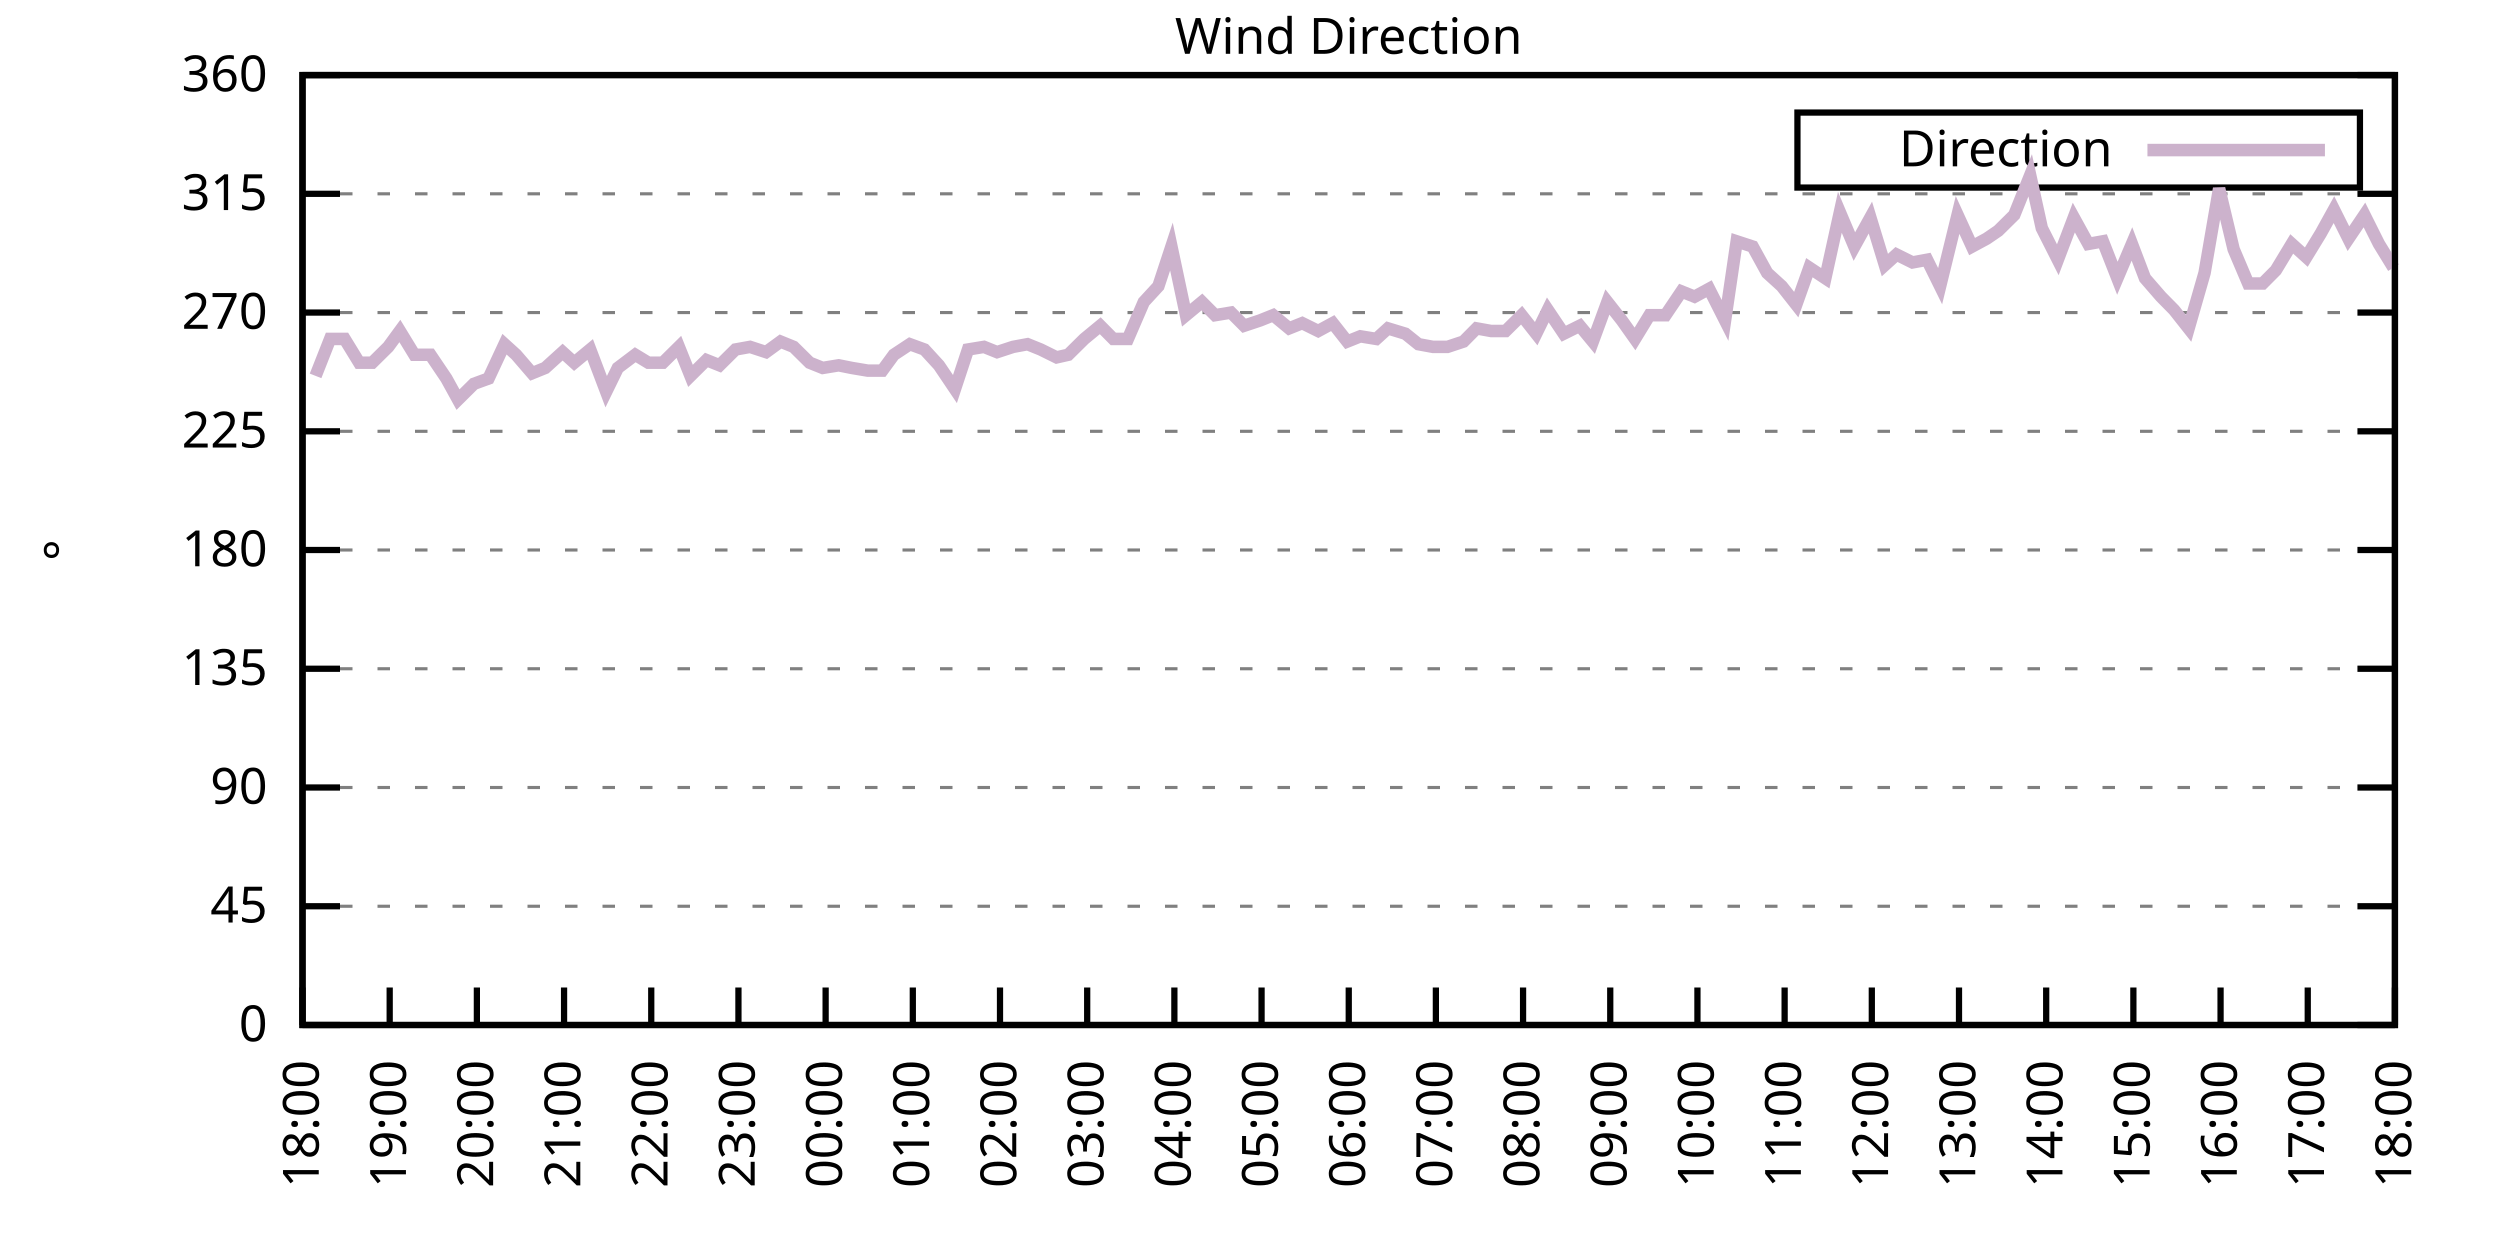
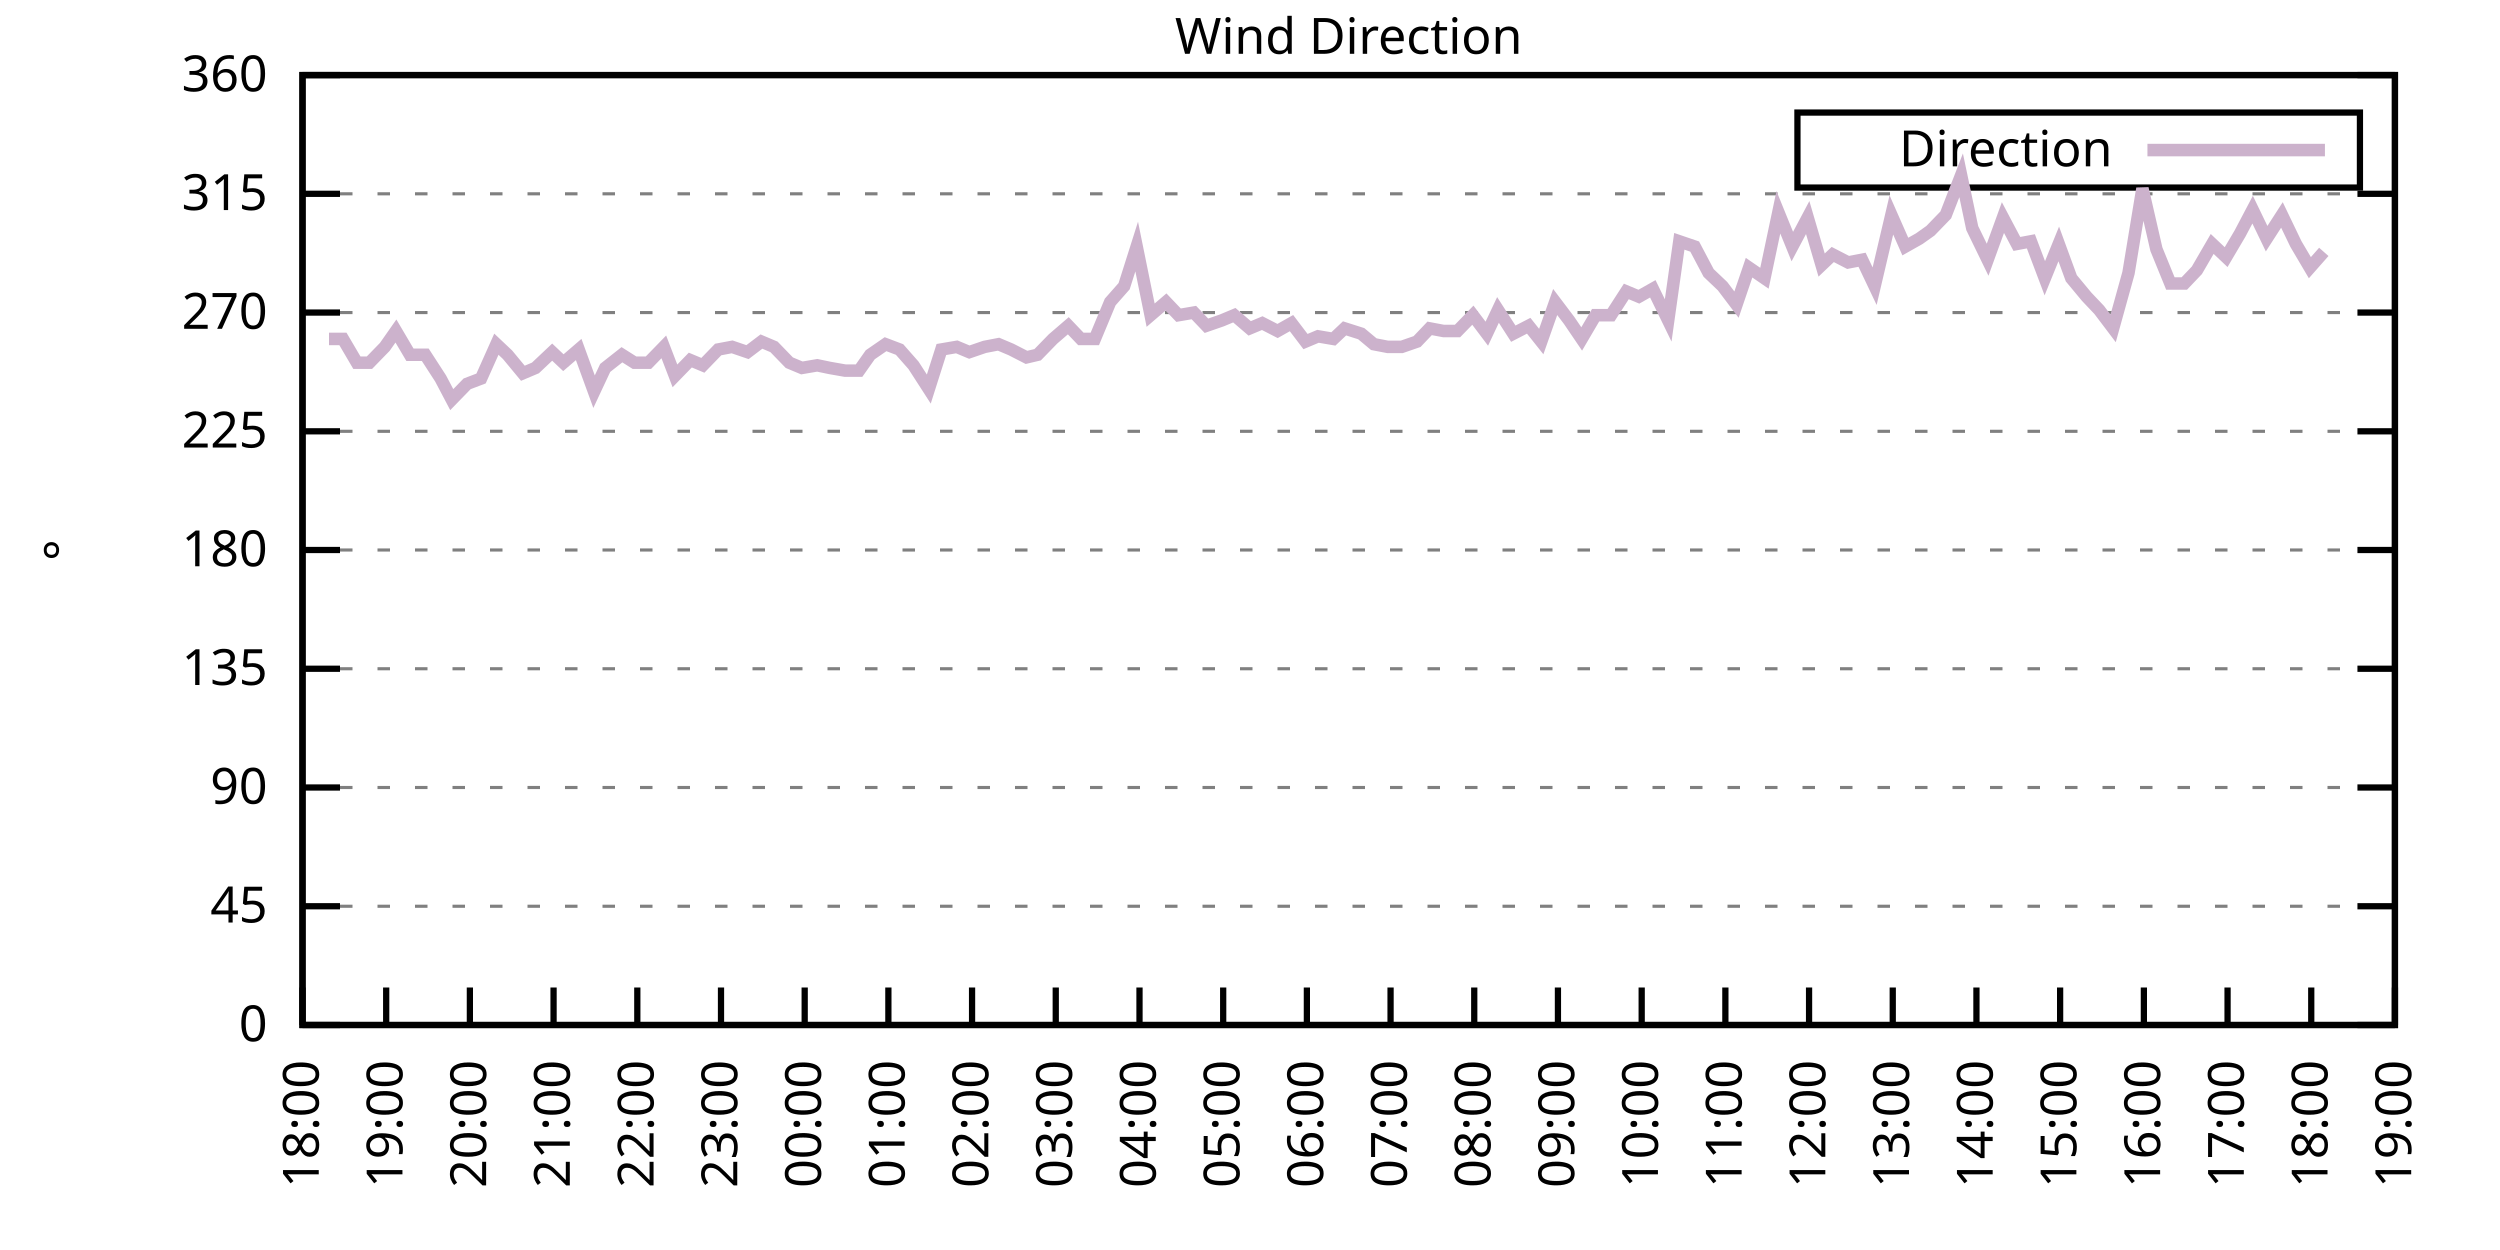
<svg xmlns="http://www.w3.org/2000/svg" xmlns:xlink="http://www.w3.org/1999/xlink" width="400" height="200" viewBox="0 0 400 200">
  <g id="gnuplot_canvas">
    <rect x="0" y="0" width="400" height="200" fill="none" />
    <defs>
      <circle id="gpDot" r="0.5" stroke-width="0.5" stroke="currentColor" />
      <path id="gpPt0" stroke-width="0.333" stroke="currentColor" d="M-1,0 h2 M0,-1 v2" />
      <path id="gpPt1" stroke-width="0.333" stroke="currentColor" d="M-1,-1 L1,1 M1,-1 L-1,1" />
      <path id="gpPt2" stroke-width="0.333" stroke="currentColor" d="M-1,0 L1,0 M0,-1 L0,1 M-1,-1 L1,1 M-1,1 L1,-1" />
      <rect id="gpPt3" stroke-width="0.333" stroke="currentColor" x="-1" y="-1" width="2" height="2" />
      <rect id="gpPt4" stroke-width="0.333" stroke="currentColor" fill="currentColor" x="-1" y="-1" width="2" height="2" />
      <circle id="gpPt5" stroke-width="0.333" stroke="currentColor" cx="0" cy="0" r="1" />
      <use xlink:href="#gpPt5" id="gpPt6" fill="currentColor" stroke="none" />
      <path id="gpPt7" stroke-width="0.333" stroke="currentColor" d="M0,-1.33 L-1.33,0.67 L1.33,0.67 z" />
      <use xlink:href="#gpPt7" id="gpPt8" fill="currentColor" stroke="none" />
      <use xlink:href="#gpPt7" id="gpPt9" stroke="currentColor" transform="rotate(180)" />
      <use xlink:href="#gpPt9" id="gpPt10" fill="currentColor" stroke="none" />
      <use xlink:href="#gpPt3" id="gpPt11" stroke="currentColor" transform="rotate(45)" />
      <use xlink:href="#gpPt11" id="gpPt12" fill="currentColor" stroke="none" />
      <path id="gpPt13" stroke-width="0.333" stroke="currentColor" d="M0,1.330 L1.265,0.411 L0.782,-1.067 L-0.782,-1.076 L-1.265,0.411 z" />
      <use xlink:href="#gpPt13" id="gpPt14" fill="currentColor" stroke="none" />
      <filter id="textbox" filterUnits="objectBoundingBox" x="0" y="0" height="1" width="1">
        <feFlood flood-color="white" flood-opacity="1" result="bgnd" />
        <feComposite in="SourceGraphic" in2="bgnd" operator="atop" />
      </filter>
      <filter id="greybox" filterUnits="objectBoundingBox" x="0" y="0" height="1" width="1">
        <feFlood flood-color="lightgrey" flood-opacity="1" result="grey" />
        <feComposite in="SourceGraphic" in2="grey" operator="atop" />
      </filter>
    </defs>
    <g fill="none" color="white" stroke="currentColor" stroke-width="1.00" stroke-linecap="butt" stroke-linejoin="miter">
</g>
    <g fill="none" color="black" stroke="currentColor" stroke-width="1.00" stroke-linecap="butt" stroke-linejoin="miter">
      <g stroke="none" shape-rendering="crispEdges">
        <polygon fill="rgb(255, 255, 255)" points="48.40,164.00 383.18,164.00 383.18,12.02 48.40,12.02 " />
      </g>
    </g>
    <g fill="none" color="black" stroke="currentColor" stroke-width="1.00" stroke-linecap="butt" stroke-linejoin="miter">
</g>
    <g fill="none" color="black" stroke="black" stroke-width="0.50" stroke-linecap="butt" stroke-linejoin="miter">
</g>
    <g fill="none" color="gray" stroke="currentColor" stroke-width="0.50" stroke-linecap="butt" stroke-linejoin="miter">
      <path stroke="gray" stroke-dasharray="2,4" class="gridline" d="M48.40,164.00 L383.19,164.00  " />
    </g>
    <g fill="none" color="gray" stroke="gray" stroke-width="1.00" stroke-linecap="butt" stroke-linejoin="miter">
</g>
    <g fill="none" color="black" stroke="currentColor" stroke-width="1.00" stroke-linecap="butt" stroke-linejoin="miter">
      <path stroke="black" d="M48.40,164.00 L54.40,164.00 M383.19,164.00 L377.19,164.00  " />
      <g transform="translate(42.80,166.60)" stroke="none" fill="black" font-family="Sans" font-size="8.00" text-anchor="end">
        <text>
          <tspan font-family="Sans"> 0</tspan>
        </text>
      </g>
    </g>
    <g fill="none" color="black" stroke="currentColor" stroke-width="1.00" stroke-linecap="butt" stroke-linejoin="miter">
</g>
    <g fill="none" color="black" stroke="black" stroke-width="0.50" stroke-linecap="butt" stroke-linejoin="miter">
</g>
    <g fill="none" color="gray" stroke="currentColor" stroke-width="0.50" stroke-linecap="butt" stroke-linejoin="miter">
      <path stroke="gray" stroke-dasharray="2,4" class="gridline" d="M48.40,145.00 L383.19,145.00  " />
    </g>
    <g fill="none" color="gray" stroke="gray" stroke-width="1.00" stroke-linecap="butt" stroke-linejoin="miter">
</g>
    <g fill="none" color="black" stroke="currentColor" stroke-width="1.00" stroke-linecap="butt" stroke-linejoin="miter">
      <path stroke="black" d="M48.40,145.00 L54.40,145.00 M383.19,145.00 L377.19,145.00  " />
      <g transform="translate(42.80,147.60)" stroke="none" fill="black" font-family="Sans" font-size="8.00" text-anchor="end">
        <text>
          <tspan font-family="Sans"> 45</tspan>
        </text>
      </g>
    </g>
    <g fill="none" color="black" stroke="currentColor" stroke-width="1.00" stroke-linecap="butt" stroke-linejoin="miter">
</g>
    <g fill="none" color="black" stroke="black" stroke-width="0.50" stroke-linecap="butt" stroke-linejoin="miter">
</g>
    <g fill="none" color="gray" stroke="currentColor" stroke-width="0.50" stroke-linecap="butt" stroke-linejoin="miter">
      <path stroke="gray" stroke-dasharray="2,4" class="gridline" d="M48.40,126.00 L383.19,126.00  " />
    </g>
    <g fill="none" color="gray" stroke="gray" stroke-width="1.00" stroke-linecap="butt" stroke-linejoin="miter">
</g>
    <g fill="none" color="black" stroke="currentColor" stroke-width="1.00" stroke-linecap="butt" stroke-linejoin="miter">
      <path stroke="black" d="M48.40,126.00 L54.40,126.00 M383.19,126.00 L377.19,126.00  " />
      <g transform="translate(42.80,128.60)" stroke="none" fill="black" font-family="Sans" font-size="8.00" text-anchor="end">
        <text>
          <tspan font-family="Sans"> 90</tspan>
        </text>
      </g>
    </g>
    <g fill="none" color="black" stroke="currentColor" stroke-width="1.00" stroke-linecap="butt" stroke-linejoin="miter">
</g>
    <g fill="none" color="black" stroke="black" stroke-width="0.50" stroke-linecap="butt" stroke-linejoin="miter">
</g>
    <g fill="none" color="gray" stroke="currentColor" stroke-width="0.50" stroke-linecap="butt" stroke-linejoin="miter">
      <path stroke="gray" stroke-dasharray="2,4" class="gridline" d="M48.40,107.00 L383.19,107.00  " />
    </g>
    <g fill="none" color="gray" stroke="gray" stroke-width="1.00" stroke-linecap="butt" stroke-linejoin="miter">
</g>
    <g fill="none" color="black" stroke="currentColor" stroke-width="1.00" stroke-linecap="butt" stroke-linejoin="miter">
      <path stroke="black" d="M48.40,107.00 L54.40,107.00 M383.19,107.00 L377.19,107.00  " />
      <g transform="translate(42.80,109.60)" stroke="none" fill="black" font-family="Sans" font-size="8.00" text-anchor="end">
        <text>
          <tspan font-family="Sans"> 135</tspan>
        </text>
      </g>
    </g>
    <g fill="none" color="black" stroke="currentColor" stroke-width="1.00" stroke-linecap="butt" stroke-linejoin="miter">
</g>
    <g fill="none" color="black" stroke="black" stroke-width="0.50" stroke-linecap="butt" stroke-linejoin="miter">
</g>
    <g fill="none" color="gray" stroke="currentColor" stroke-width="0.50" stroke-linecap="butt" stroke-linejoin="miter">
      <path stroke="gray" stroke-dasharray="2,4" class="gridline" d="M48.40,88.00 L383.19,88.00  " />
    </g>
    <g fill="none" color="gray" stroke="gray" stroke-width="1.00" stroke-linecap="butt" stroke-linejoin="miter">
</g>
    <g fill="none" color="black" stroke="currentColor" stroke-width="1.00" stroke-linecap="butt" stroke-linejoin="miter">
      <path stroke="black" d="M48.40,88.00 L54.40,88.00 M383.19,88.00 L377.19,88.00  " />
      <g transform="translate(42.80,90.60)" stroke="none" fill="black" font-family="Sans" font-size="8.00" text-anchor="end">
        <text>
          <tspan font-family="Sans"> 180</tspan>
        </text>
      </g>
    </g>
    <g fill="none" color="black" stroke="currentColor" stroke-width="1.00" stroke-linecap="butt" stroke-linejoin="miter">
</g>
    <g fill="none" color="black" stroke="black" stroke-width="0.50" stroke-linecap="butt" stroke-linejoin="miter">
</g>
    <g fill="none" color="gray" stroke="currentColor" stroke-width="0.50" stroke-linecap="butt" stroke-linejoin="miter">
      <path stroke="gray" stroke-dasharray="2,4" class="gridline" d="M48.40,69.01 L383.19,69.01  " />
    </g>
    <g fill="none" color="gray" stroke="gray" stroke-width="1.00" stroke-linecap="butt" stroke-linejoin="miter">
</g>
    <g fill="none" color="black" stroke="currentColor" stroke-width="1.00" stroke-linecap="butt" stroke-linejoin="miter">
      <path stroke="black" d="M48.40,69.01 L54.40,69.01 M383.19,69.01 L377.19,69.01  " />
      <g transform="translate(42.80,71.61)" stroke="none" fill="black" font-family="Sans" font-size="8.00" text-anchor="end">
        <text>
          <tspan font-family="Sans"> 225</tspan>
        </text>
      </g>
    </g>
    <g fill="none" color="black" stroke="currentColor" stroke-width="1.00" stroke-linecap="butt" stroke-linejoin="miter">
</g>
    <g fill="none" color="black" stroke="black" stroke-width="0.50" stroke-linecap="butt" stroke-linejoin="miter">
</g>
    <g fill="none" color="gray" stroke="currentColor" stroke-width="0.50" stroke-linecap="butt" stroke-linejoin="miter">
      <path stroke="gray" stroke-dasharray="2,4" class="gridline" d="M48.40,50.01 L383.19,50.01  " />
    </g>
    <g fill="none" color="gray" stroke="gray" stroke-width="1.00" stroke-linecap="butt" stroke-linejoin="miter">
</g>
    <g fill="none" color="black" stroke="currentColor" stroke-width="1.00" stroke-linecap="butt" stroke-linejoin="miter">
      <path stroke="black" d="M48.40,50.01 L54.40,50.01 M383.19,50.01 L377.19,50.01  " />
      <g transform="translate(42.80,52.61)" stroke="none" fill="black" font-family="Sans" font-size="8.00" text-anchor="end">
        <text>
          <tspan font-family="Sans"> 270</tspan>
        </text>
      </g>
    </g>
    <g fill="none" color="black" stroke="currentColor" stroke-width="1.00" stroke-linecap="butt" stroke-linejoin="miter">
</g>
    <g fill="none" color="black" stroke="black" stroke-width="0.50" stroke-linecap="butt" stroke-linejoin="miter">
</g>
    <g fill="none" color="gray" stroke="currentColor" stroke-width="0.50" stroke-linecap="butt" stroke-linejoin="miter">
      <path stroke="gray" stroke-dasharray="2,4" class="gridline" d="M48.40,31.01 L383.19,31.01  " />
    </g>
    <g fill="none" color="gray" stroke="gray" stroke-width="1.00" stroke-linecap="butt" stroke-linejoin="miter">
</g>
    <g fill="none" color="black" stroke="currentColor" stroke-width="1.00" stroke-linecap="butt" stroke-linejoin="miter">
      <path stroke="black" d="M48.40,31.01 L54.40,31.01 M383.19,31.01 L377.19,31.01  " />
      <g transform="translate(42.80,33.61)" stroke="none" fill="black" font-family="Sans" font-size="8.00" text-anchor="end">
        <text>
          <tspan font-family="Sans"> 315</tspan>
        </text>
      </g>
    </g>
    <g fill="none" color="black" stroke="currentColor" stroke-width="1.00" stroke-linecap="butt" stroke-linejoin="miter">
</g>
    <g fill="none" color="black" stroke="black" stroke-width="0.50" stroke-linecap="butt" stroke-linejoin="miter">
</g>
    <g fill="none" color="gray" stroke="currentColor" stroke-width="0.50" stroke-linecap="butt" stroke-linejoin="miter">
      <path stroke="gray" stroke-dasharray="2,4" class="gridline" d="M48.40,12.01 L383.19,12.01  " />
    </g>
    <g fill="none" color="gray" stroke="gray" stroke-width="1.00" stroke-linecap="butt" stroke-linejoin="miter">
</g>
    <g fill="none" color="black" stroke="currentColor" stroke-width="1.00" stroke-linecap="butt" stroke-linejoin="miter">
      <path stroke="black" d="M48.40,12.01 L54.40,12.01 M383.19,12.01 L377.19,12.01  " />
      <g transform="translate(42.80,14.61)" stroke="none" fill="black" font-family="Sans" font-size="8.00" text-anchor="end">
        <text>
          <tspan font-family="Sans"> 360</tspan>
        </text>
      </g>
    </g>
    <g fill="none" color="black" stroke="currentColor" stroke-width="1.00" stroke-linecap="butt" stroke-linejoin="miter">
      <path stroke="black" d="M48.40,164.00 L48.40,158.00  " />
      <g transform="translate(51.00,169.60) rotate(270.00)" stroke="none" fill="black" font-family="Sans" font-size="8.00" text-anchor="end">
        <text>
          <tspan font-family="Sans">18:00</tspan>
        </text>
      </g>
    </g>
    <g fill="none" color="black" stroke="currentColor" stroke-width="1.00" stroke-linecap="butt" stroke-linejoin="miter">
-       <path stroke="black" d="M62.35,164.00 L62.35,158.00  " />
-       <g transform="translate(64.95,169.60) rotate(270.00)" stroke="none" fill="black" font-family="Sans" font-size="8.00" text-anchor="end">
+       <path stroke="black" d="M61.79,164.00 L61.79,158.00  " />
+       <g transform="translate(64.39,169.60) rotate(270.00)" stroke="none" fill="black" font-family="Sans" font-size="8.00" text-anchor="end">
        <text>
          <tspan font-family="Sans">19:00</tspan>
        </text>
      </g>
    </g>
    <g fill="none" color="black" stroke="currentColor" stroke-width="1.00" stroke-linecap="butt" stroke-linejoin="miter">
-       <path stroke="black" d="M76.30,164.00 L76.30,158.00  " />
-       <g transform="translate(78.90,169.60) rotate(270.00)" stroke="none" fill="black" font-family="Sans" font-size="8.00" text-anchor="end">
+       <path stroke="black" d="M75.18,164.00 L75.18,158.00  " />
+       <g transform="translate(77.78,169.60) rotate(270.00)" stroke="none" fill="black" font-family="Sans" font-size="8.00" text-anchor="end">
        <text>
          <tspan font-family="Sans">20:00</tspan>
        </text>
      </g>
    </g>
    <g fill="none" color="black" stroke="currentColor" stroke-width="1.00" stroke-linecap="butt" stroke-linejoin="miter">
-       <path stroke="black" d="M90.25,164.00 L90.25,158.00  " />
-       <g transform="translate(92.85,169.60) rotate(270.00)" stroke="none" fill="black" font-family="Sans" font-size="8.00" text-anchor="end">
+       <path stroke="black" d="M88.57,164.00 L88.57,158.00  " />
+       <g transform="translate(91.17,169.60) rotate(270.00)" stroke="none" fill="black" font-family="Sans" font-size="8.00" text-anchor="end">
        <text>
          <tspan font-family="Sans">21:00</tspan>
        </text>
      </g>
    </g>
    <g fill="none" color="black" stroke="currentColor" stroke-width="1.00" stroke-linecap="butt" stroke-linejoin="miter">
-       <path stroke="black" d="M104.20,164.00 L104.20,158.00  " />
-       <g transform="translate(106.80,169.60) rotate(270.00)" stroke="none" fill="black" font-family="Sans" font-size="8.00" text-anchor="end">
+       <path stroke="black" d="M101.97,164.00 L101.97,158.00  " />
+       <g transform="translate(104.57,169.60) rotate(270.00)" stroke="none" fill="black" font-family="Sans" font-size="8.00" text-anchor="end">
        <text>
          <tspan font-family="Sans">22:00</tspan>
        </text>
      </g>
    </g>
    <g fill="none" color="black" stroke="currentColor" stroke-width="1.00" stroke-linecap="butt" stroke-linejoin="miter">
-       <path stroke="black" d="M118.15,164.00 L118.15,158.00  " />
-       <g transform="translate(120.75,169.60) rotate(270.00)" stroke="none" fill="black" font-family="Sans" font-size="8.00" text-anchor="end">
+       <path stroke="black" d="M115.36,164.00 L115.36,158.00  " />
+       <g transform="translate(117.96,169.60) rotate(270.00)" stroke="none" fill="black" font-family="Sans" font-size="8.00" text-anchor="end">
        <text>
          <tspan font-family="Sans">23:00</tspan>
        </text>
      </g>
    </g>
    <g fill="none" color="black" stroke="currentColor" stroke-width="1.00" stroke-linecap="butt" stroke-linejoin="miter">
-       <path stroke="black" d="M132.10,164.00 L132.10,158.00  " />
-       <g transform="translate(134.70,169.60) rotate(270.00)" stroke="none" fill="black" font-family="Sans" font-size="8.00" text-anchor="end">
+       <path stroke="black" d="M128.75,164.00 L128.75,158.00  " />
+       <g transform="translate(131.35,169.60) rotate(270.00)" stroke="none" fill="black" font-family="Sans" font-size="8.00" text-anchor="end">
        <text>
          <tspan font-family="Sans">00:00</tspan>
        </text>
      </g>
    </g>
    <g fill="none" color="black" stroke="currentColor" stroke-width="1.00" stroke-linecap="butt" stroke-linejoin="miter">
-       <path stroke="black" d="M146.05,164.00 L146.05,158.00  " />
-       <g transform="translate(148.65,169.60) rotate(270.00)" stroke="none" fill="black" font-family="Sans" font-size="8.00" text-anchor="end">
+       <path stroke="black" d="M142.14,164.00 L142.14,158.00  " />
+       <g transform="translate(144.74,169.60) rotate(270.00)" stroke="none" fill="black" font-family="Sans" font-size="8.00" text-anchor="end">
        <text>
          <tspan font-family="Sans">01:00</tspan>
        </text>
      </g>
    </g>
    <g fill="none" color="black" stroke="currentColor" stroke-width="1.00" stroke-linecap="butt" stroke-linejoin="miter">
-       <path stroke="black" d="M160.00,164.00 L160.00,158.00  " />
-       <g transform="translate(162.60,169.60) rotate(270.00)" stroke="none" fill="black" font-family="Sans" font-size="8.00" text-anchor="end">
+       <path stroke="black" d="M155.53,164.00 L155.53,158.00  " />
+       <g transform="translate(158.13,169.60) rotate(270.00)" stroke="none" fill="black" font-family="Sans" font-size="8.00" text-anchor="end">
        <text>
          <tspan font-family="Sans">02:00</tspan>
        </text>
      </g>
    </g>
    <g fill="none" color="black" stroke="currentColor" stroke-width="1.00" stroke-linecap="butt" stroke-linejoin="miter">
-       <path stroke="black" d="M173.95,164.00 L173.95,158.00  " />
-       <g transform="translate(176.55,169.60) rotate(270.00)" stroke="none" fill="black" font-family="Sans" font-size="8.00" text-anchor="end">
+       <path stroke="black" d="M168.92,164.00 L168.92,158.00  " />
+       <g transform="translate(171.52,169.60) rotate(270.00)" stroke="none" fill="black" font-family="Sans" font-size="8.00" text-anchor="end">
        <text>
          <tspan font-family="Sans">03:00</tspan>
        </text>
      </g>
    </g>
    <g fill="none" color="black" stroke="currentColor" stroke-width="1.00" stroke-linecap="butt" stroke-linejoin="miter">
-       <path stroke="black" d="M187.90,164.00 L187.90,158.00  " />
-       <g transform="translate(190.50,169.60) rotate(270.00)" stroke="none" fill="black" font-family="Sans" font-size="8.00" text-anchor="end">
+       <path stroke="black" d="M182.32,164.00 L182.32,158.00  " />
+       <g transform="translate(184.92,169.60) rotate(270.00)" stroke="none" fill="black" font-family="Sans" font-size="8.00" text-anchor="end">
        <text>
          <tspan font-family="Sans">04:00</tspan>
        </text>
      </g>
    </g>
    <g fill="none" color="black" stroke="currentColor" stroke-width="1.00" stroke-linecap="butt" stroke-linejoin="miter">
-       <path stroke="black" d="M201.85,164.00 L201.85,158.00  " />
-       <g transform="translate(204.45,169.60) rotate(270.00)" stroke="none" fill="black" font-family="Sans" font-size="8.00" text-anchor="end">
+       <path stroke="black" d="M195.71,164.00 L195.71,158.00  " />
+       <g transform="translate(198.31,169.60) rotate(270.00)" stroke="none" fill="black" font-family="Sans" font-size="8.00" text-anchor="end">
        <text>
          <tspan font-family="Sans">05:00</tspan>
        </text>
      </g>
    </g>
    <g fill="none" color="black" stroke="currentColor" stroke-width="1.00" stroke-linecap="butt" stroke-linejoin="miter">
-       <path stroke="black" d="M215.80,164.00 L215.80,158.00  " />
-       <g transform="translate(218.40,169.60) rotate(270.00)" stroke="none" fill="black" font-family="Sans" font-size="8.00" text-anchor="end">
+       <path stroke="black" d="M209.10,164.00 L209.10,158.00  " />
+       <g transform="translate(211.70,169.60) rotate(270.00)" stroke="none" fill="black" font-family="Sans" font-size="8.00" text-anchor="end">
        <text>
          <tspan font-family="Sans">06:00</tspan>
        </text>
      </g>
    </g>
    <g fill="none" color="black" stroke="currentColor" stroke-width="1.00" stroke-linecap="butt" stroke-linejoin="miter">
-       <path stroke="black" d="M229.74,164.00 L229.74,158.00  " />
-       <g transform="translate(232.34,169.60) rotate(270.00)" stroke="none" fill="black" font-family="Sans" font-size="8.00" text-anchor="end">
+       <path stroke="black" d="M222.49,164.00 L222.49,158.00  " />
+       <g transform="translate(225.09,169.60) rotate(270.00)" stroke="none" fill="black" font-family="Sans" font-size="8.00" text-anchor="end">
        <text>
          <tspan font-family="Sans">07:00</tspan>
        </text>
      </g>
    </g>
    <g fill="none" color="black" stroke="currentColor" stroke-width="1.00" stroke-linecap="butt" stroke-linejoin="miter">
-       <path stroke="black" d="M243.69,164.00 L243.69,158.00  " />
-       <g transform="translate(246.29,169.60) rotate(270.00)" stroke="none" fill="black" font-family="Sans" font-size="8.00" text-anchor="end">
+       <path stroke="black" d="M235.88,164.00 L235.88,158.00  " />
+       <g transform="translate(238.48,169.60) rotate(270.00)" stroke="none" fill="black" font-family="Sans" font-size="8.00" text-anchor="end">
        <text>
          <tspan font-family="Sans">08:00</tspan>
        </text>
      </g>
    </g>
    <g fill="none" color="black" stroke="currentColor" stroke-width="1.00" stroke-linecap="butt" stroke-linejoin="miter">
-       <path stroke="black" d="M257.64,164.00 L257.64,158.00  " />
-       <g transform="translate(260.24,169.60) rotate(270.00)" stroke="none" fill="black" font-family="Sans" font-size="8.00" text-anchor="end">
+       <path stroke="black" d="M249.27,164.00 L249.27,158.00  " />
+       <g transform="translate(251.87,169.60) rotate(270.00)" stroke="none" fill="black" font-family="Sans" font-size="8.00" text-anchor="end">
        <text>
          <tspan font-family="Sans">09:00</tspan>
        </text>
      </g>
    </g>
    <g fill="none" color="black" stroke="currentColor" stroke-width="1.00" stroke-linecap="butt" stroke-linejoin="miter">
-       <path stroke="black" d="M271.59,164.00 L271.59,158.00  " />
-       <g transform="translate(274.19,169.60) rotate(270.00)" stroke="none" fill="black" font-family="Sans" font-size="8.00" text-anchor="end">
+       <path stroke="black" d="M262.67,164.00 L262.67,158.00  " />
+       <g transform="translate(265.27,169.60) rotate(270.00)" stroke="none" fill="black" font-family="Sans" font-size="8.00" text-anchor="end">
        <text>
          <tspan font-family="Sans">10:00</tspan>
        </text>
      </g>
    </g>
    <g fill="none" color="black" stroke="currentColor" stroke-width="1.00" stroke-linecap="butt" stroke-linejoin="miter">
-       <path stroke="black" d="M285.54,164.00 L285.54,158.00  " />
-       <g transform="translate(288.14,169.60) rotate(270.00)" stroke="none" fill="black" font-family="Sans" font-size="8.00" text-anchor="end">
+       <path stroke="black" d="M276.06,164.00 L276.06,158.00  " />
+       <g transform="translate(278.66,169.60) rotate(270.00)" stroke="none" fill="black" font-family="Sans" font-size="8.00" text-anchor="end">
        <text>
          <tspan font-family="Sans">11:00</tspan>
        </text>
      </g>
    </g>
    <g fill="none" color="black" stroke="currentColor" stroke-width="1.00" stroke-linecap="butt" stroke-linejoin="miter">
-       <path stroke="black" d="M299.49,164.00 L299.49,158.00  " />
-       <g transform="translate(302.09,169.60) rotate(270.00)" stroke="none" fill="black" font-family="Sans" font-size="8.00" text-anchor="end">
+       <path stroke="black" d="M289.45,164.00 L289.45,158.00  " />
+       <g transform="translate(292.05,169.60) rotate(270.00)" stroke="none" fill="black" font-family="Sans" font-size="8.00" text-anchor="end">
        <text>
          <tspan font-family="Sans">12:00</tspan>
        </text>
      </g>
    </g>
    <g fill="none" color="black" stroke="currentColor" stroke-width="1.00" stroke-linecap="butt" stroke-linejoin="miter">
-       <path stroke="black" d="M313.44,164.00 L313.44,158.00  " />
-       <g transform="translate(316.04,169.60) rotate(270.00)" stroke="none" fill="black" font-family="Sans" font-size="8.00" text-anchor="end">
+       <path stroke="black" d="M302.84,164.00 L302.84,158.00  " />
+       <g transform="translate(305.44,169.60) rotate(270.00)" stroke="none" fill="black" font-family="Sans" font-size="8.00" text-anchor="end">
        <text>
          <tspan font-family="Sans">13:00</tspan>
        </text>
      </g>
    </g>
    <g fill="none" color="black" stroke="currentColor" stroke-width="1.00" stroke-linecap="butt" stroke-linejoin="miter">
-       <path stroke="black" d="M327.39,164.00 L327.39,158.00  " />
-       <g transform="translate(329.99,169.60) rotate(270.00)" stroke="none" fill="black" font-family="Sans" font-size="8.00" text-anchor="end">
+       <path stroke="black" d="M316.23,164.00 L316.23,158.00  " />
+       <g transform="translate(318.83,169.60) rotate(270.00)" stroke="none" fill="black" font-family="Sans" font-size="8.00" text-anchor="end">
        <text>
          <tspan font-family="Sans">14:00</tspan>
        </text>
      </g>
    </g>
    <g fill="none" color="black" stroke="currentColor" stroke-width="1.00" stroke-linecap="butt" stroke-linejoin="miter">
-       <path stroke="black" d="M341.34,164.00 L341.34,158.00  " />
-       <g transform="translate(343.94,169.60) rotate(270.00)" stroke="none" fill="black" font-family="Sans" font-size="8.00" text-anchor="end">
+       <path stroke="black" d="M329.62,164.00 L329.62,158.00  " />
+       <g transform="translate(332.22,169.60) rotate(270.00)" stroke="none" fill="black" font-family="Sans" font-size="8.00" text-anchor="end">
        <text>
          <tspan font-family="Sans">15:00</tspan>
        </text>
      </g>
    </g>
    <g fill="none" color="black" stroke="currentColor" stroke-width="1.00" stroke-linecap="butt" stroke-linejoin="miter">
-       <path stroke="black" d="M355.29,164.00 L355.29,158.00  " />
-       <g transform="translate(357.89,169.60) rotate(270.00)" stroke="none" fill="black" font-family="Sans" font-size="8.00" text-anchor="end">
+       <path stroke="black" d="M343.02,164.00 L343.02,158.00  " />
+       <g transform="translate(345.62,169.60) rotate(270.00)" stroke="none" fill="black" font-family="Sans" font-size="8.00" text-anchor="end">
        <text>
          <tspan font-family="Sans">16:00</tspan>
        </text>
      </g>
    </g>
    <g fill="none" color="black" stroke="currentColor" stroke-width="1.00" stroke-linecap="butt" stroke-linejoin="miter">
-       <path stroke="black" d="M369.24,164.00 L369.24,158.00  " />
-       <g transform="translate(371.84,169.60) rotate(270.00)" stroke="none" fill="black" font-family="Sans" font-size="8.00" text-anchor="end">
+       <path stroke="black" d="M356.41,164.00 L356.41,158.00  " />
+       <g transform="translate(359.01,169.60) rotate(270.00)" stroke="none" fill="black" font-family="Sans" font-size="8.00" text-anchor="end">
        <text>
          <tspan font-family="Sans">17:00</tspan>
+         </text>
+       </g>
+     </g>
+     <g fill="none" color="black" stroke="currentColor" stroke-width="1.00" stroke-linecap="butt" stroke-linejoin="miter">
+       <path stroke="black" d="M369.80,164.00 L369.80,158.00  " />
+       <g transform="translate(372.40,169.60) rotate(270.00)" stroke="none" fill="black" font-family="Sans" font-size="8.00" text-anchor="end">
+         <text>
+           <tspan font-family="Sans">18:00</tspan>
        </text>
      </g>
    </g>
    <g fill="none" color="black" stroke="currentColor" stroke-width="1.00" stroke-linecap="butt" stroke-linejoin="miter">
      <path stroke="black" d="M383.19,164.00 L383.19,158.00  " />
      <g transform="translate(385.79,169.60) rotate(270.00)" stroke="none" fill="black" font-family="Sans" font-size="8.00" text-anchor="end">
        <text>
-           <tspan font-family="Sans">18:00</tspan>
+           <tspan font-family="Sans">19:00</tspan>
        </text>
      </g>
    </g>
    <g fill="none" color="black" stroke="currentColor" stroke-width="1.00" stroke-linecap="butt" stroke-linejoin="miter">
</g>
    <g fill="none" color="black" stroke="currentColor" stroke-width="1.00" stroke-linecap="butt" stroke-linejoin="miter">
      <path stroke="black" d="M48.40,12.01 L48.40,164.00 L383.19,164.00 L383.19,12.01 L48.40,12.01 Z  " />
    </g>
    <g fill="none" color="black" stroke="currentColor" stroke-width="1.00" stroke-linecap="butt" stroke-linejoin="miter">
</g>
    <g fill="none" color="black" stroke="currentColor" stroke-width="1.00" stroke-linecap="butt" stroke-linejoin="miter">
      <path stroke="black" d="M287.59,30.01 L287.59,18.01 L377.59,18.01 L377.59,30.01 L287.59,30.01 Z  " />
    </g>
    <g id="Wind_direction_plot_1">
      <g fill="none" color="white" stroke="black" stroke-width="2.00" stroke-linecap="butt" stroke-linejoin="miter">
</g>
      <g fill="none" color="black" stroke="currentColor" stroke-width="2.00" stroke-linecap="butt" stroke-linejoin="miter">
        <g transform="translate(337.99,26.61)" stroke="none" fill="black" font-family="Sans" font-size="8.00" text-anchor="end">
          <text>
            <tspan font-family="Sans">Direction</tspan>
          </text>
        </g>
      </g>
      <g fill="none" color="black" stroke="currentColor" stroke-width="2.00" stroke-linecap="butt" stroke-linejoin="miter">
-         <path stroke="rgb(204, 178, 204)" d="M343.59,24.01 L371.99,24.01 M50.49,60.14 L52.82,54.23 L55.14,54.23 L57.47,58.03 L59.56,58.03 L62.12,55.50   L63.98,52.96 L66.30,56.76 L68.86,56.76 L71.42,60.56 L73.28,63.94 L75.83,61.41 L78.16,60.56 L80.72,55.07   L82.58,56.76 L85.13,59.72 L87.23,58.87 L90.02,56.34 L91.88,58.03 L94.43,55.92 L96.99,62.67 L98.85,58.87   L101.64,56.76 L103.73,58.03 L106.06,58.03 L108.62,55.50 L110.48,60.14 L113.03,57.61 L115.13,58.45 L117.68,55.92   L120.01,55.50 L122.57,56.34 L124.89,54.65 L126.98,55.50 L129.54,58.03 L131.63,58.87 L134.19,58.45 L136.28,58.87   L138.84,59.30 L141.16,59.30 L143.02,56.76 L145.58,55.07 L147.91,55.92 L150.23,58.45 L152.79,62.25 L154.88,55.92   L157.44,55.50 L159.53,56.34 L162.09,55.50 L164.41,55.07 L166.51,55.92 L169.06,57.18 L170.92,56.76 L173.48,54.23   L176.04,52.12 L178.13,54.23 L180.46,54.23 L183.01,48.32 L185.34,45.79 L187.43,39.45 L189.76,50.43 L192.31,48.32   L194.41,50.43 L196.96,50.01 L199.06,52.12 L201.61,51.27 L203.71,50.43 L206.26,52.54 L208.36,51.70 L210.91,52.96   L213.24,51.70 L215.56,54.65 L217.65,53.81 L220.21,54.23 L222.07,52.54 L224.86,53.39 L226.95,55.07 L229.28,55.50   L231.60,55.50 L234.16,54.65 L236.25,52.54 L238.58,52.96 L240.90,52.96 L243.46,50.43 L245.79,53.39 L247.65,49.59   L250.20,53.39 L252.76,52.12 L254.85,54.65 L257.18,48.32 L259.50,51.27 L261.60,54.23 L263.92,50.43 L266.48,50.43   L269.04,46.63 L271.13,47.47 L273.45,46.21 L276.01,51.27 L277.87,38.61 L280.43,39.45 L282.75,43.67 L285.08,45.79   L287.40,48.74 L289.50,42.83 L292.05,44.52 L294.38,33.96 L296.70,39.45 L299.26,34.81 L301.58,42.41 L303.44,40.72   L306.00,41.99 L308.33,41.56 L310.42,45.79 L313.21,34.39 L315.53,39.45 L317.86,38.19 L319.72,36.92 L322.28,34.39   L324.83,28.05 L326.69,36.50 L329.25,41.56 L331.81,34.81 L334.13,39.03 L336.46,38.61 L338.78,44.52 L341.11,39.03   L343.20,44.52 L345.76,47.47 L347.85,49.59 L350.18,52.54 L352.73,43.67 L355.06,30.16 L357.38,39.87 L359.71,45.36   L362.03,45.36 L364.13,43.25 L366.68,39.03 L369.01,41.14 L371.33,37.34 L373.43,33.54 L375.75,38.19 L378.31,34.39   L380.63,39.03 L382.96,42.83  " />
+         <path stroke="rgb(204, 178, 204)" d="M343.59,24.01 L371.99,24.01 M52.64,54.23 L54.87,54.23 L57.10,58.03 L59.11,58.03 L61.57,55.50 L63.35,52.96   L65.59,56.76 L68.04,56.76 L70.50,60.56 L72.28,63.94 L74.74,61.41 L76.97,60.56 L79.42,55.07 L81.21,56.76   L83.66,59.72 L85.67,58.87 L88.35,56.34 L90.14,58.03 L92.59,55.92 L95.05,62.67 L96.83,58.87 L99.51,56.76   L101.52,58.03 L103.75,58.03 L106.21,55.50 L107.99,60.14 L110.45,57.61 L112.46,58.45 L114.91,55.92 L117.14,55.50   L119.60,56.34 L121.83,54.65 L123.84,55.50 L126.29,58.03 L128.30,58.87 L130.76,58.45 L132.77,58.87 L135.22,59.30   L137.45,59.30 L139.24,56.76 L141.69,55.07 L143.93,55.92 L146.16,58.45 L148.61,62.25 L150.62,55.92 L153.08,55.50   L155.09,56.34 L157.54,55.50 L159.77,55.07 L161.78,55.92 L164.24,57.18 L166.02,56.76 L168.48,54.23 L170.93,52.12   L172.94,54.23 L175.17,54.23 L177.63,48.32 L179.86,45.79 L181.87,39.45 L184.10,50.43 L186.56,48.32 L188.57,50.43   L191.02,50.01 L193.03,52.12 L195.48,51.27 L197.49,50.43 L199.95,52.54 L201.96,51.70 L204.41,52.96 L206.64,51.70   L208.88,54.65 L210.88,53.81 L213.34,54.23 L215.13,52.54 L217.80,53.39 L219.81,55.07 L222.04,55.50 L224.28,55.50   L226.73,54.65 L228.74,52.54 L230.97,52.96 L233.20,52.96 L235.66,50.43 L237.89,53.39 L239.68,49.59 L242.13,53.39   L244.59,52.12 L246.60,54.65 L248.83,48.32 L251.06,51.27 L253.07,54.23 L255.30,50.43 L257.76,50.43 L260.21,46.63   L262.22,47.47 L264.45,46.21 L266.91,51.27 L268.69,38.61 L271.15,39.45 L273.38,43.67 L275.61,45.79 L277.84,48.74   L279.85,42.83 L282.31,44.52 L284.54,33.96 L286.77,39.45 L289.23,34.81 L291.46,42.41 L293.24,40.72 L295.70,41.99   L297.93,41.56 L299.94,45.79 L302.62,34.39 L304.85,39.45 L307.08,38.19 L308.87,36.92 L311.32,34.39 L313.78,28.05   L315.56,36.50 L318.02,41.56 L320.47,34.81 L322.70,39.03 L324.94,38.61 L327.17,44.52 L329.40,39.03 L331.41,44.52   L333.86,47.47 L335.87,49.59 L338.10,52.54 L340.56,43.67 L342.79,30.16 L345.02,39.87 L347.26,45.36 L349.49,45.36   L351.50,43.25 L353.95,39.03 L356.18,41.14 L358.42,37.34 L360.42,33.54 L362.66,38.19 L365.11,34.39 L367.34,39.03   L369.58,42.83 L371.81,40.30  " />
      </g>
    </g>
    <g fill="none" color="black" stroke="currentColor" stroke-width="2.00" stroke-linecap="butt" stroke-linejoin="miter">
</g>
    <g fill="none" color="black" stroke="black" stroke-width="1.00" stroke-linecap="butt" stroke-linejoin="miter">
</g>
    <g fill="none" color="black" stroke="currentColor" stroke-width="1.00" stroke-linecap="butt" stroke-linejoin="miter">
      <path stroke="black" d="M48.40,12.01 L48.40,164.00 L383.19,164.00 L383.19,12.01 L48.40,12.01 Z  " />
      <g transform="translate(12.80,88.01) rotate(270.00)" stroke="none" fill="black" font-family="Sans" font-size="8.00" text-anchor="middle">
        <text>
          <tspan font-family="Sans">°</tspan>
        </text>
      </g>
    </g>
    <g fill="none" color="black" stroke="currentColor" stroke-width="1.00" stroke-linecap="butt" stroke-linejoin="miter">
</g>
    <g fill="none" color="black" stroke="currentColor" stroke-width="1.00" stroke-linecap="butt" stroke-linejoin="miter">
      <g transform="translate(215.79,8.61)" stroke="none" fill="black" font-family="Sans" font-size="8.00" text-anchor="middle">
        <text>
          <tspan font-family="Sans">Wind Direction</tspan>
        </text>
      </g>
    </g>
    <g fill="none" color="black" stroke="currentColor" stroke-width="1.00" stroke-linecap="butt" stroke-linejoin="miter">
</g>
  </g>
</svg>
